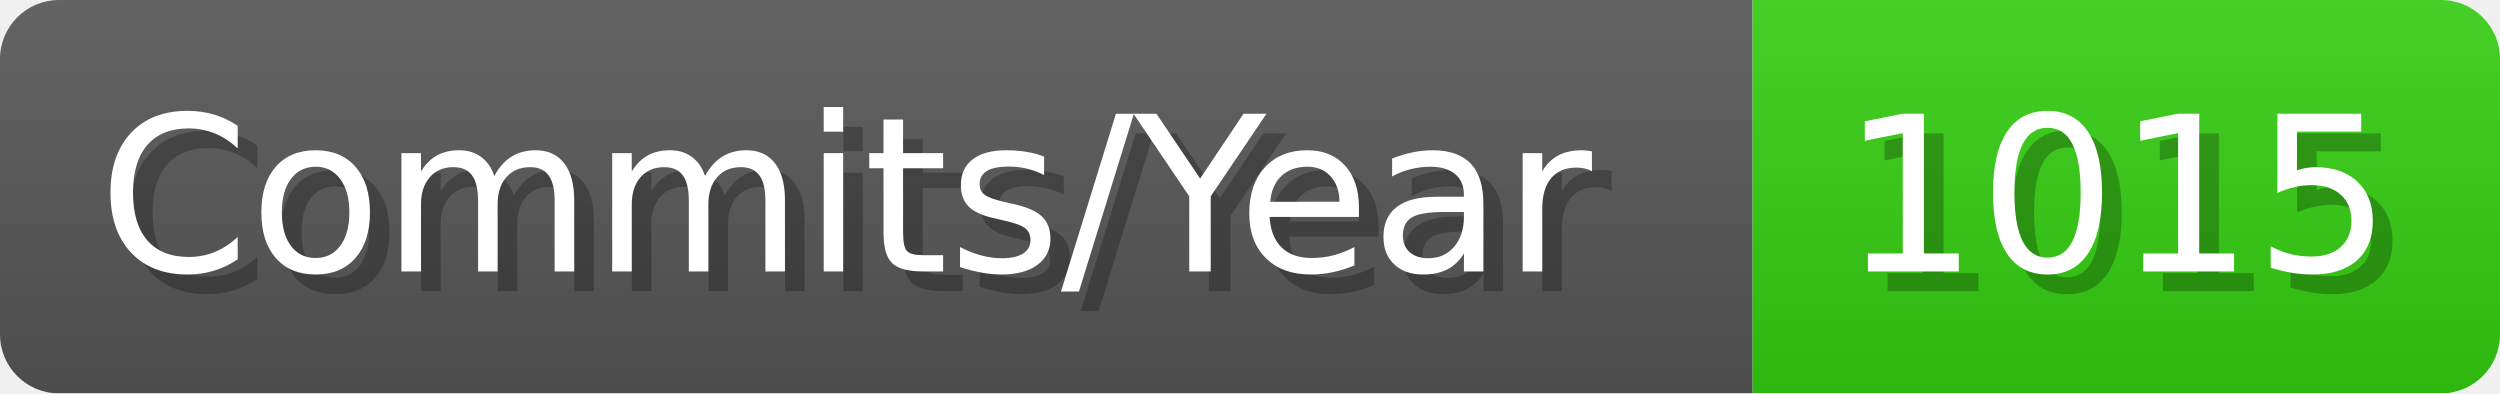
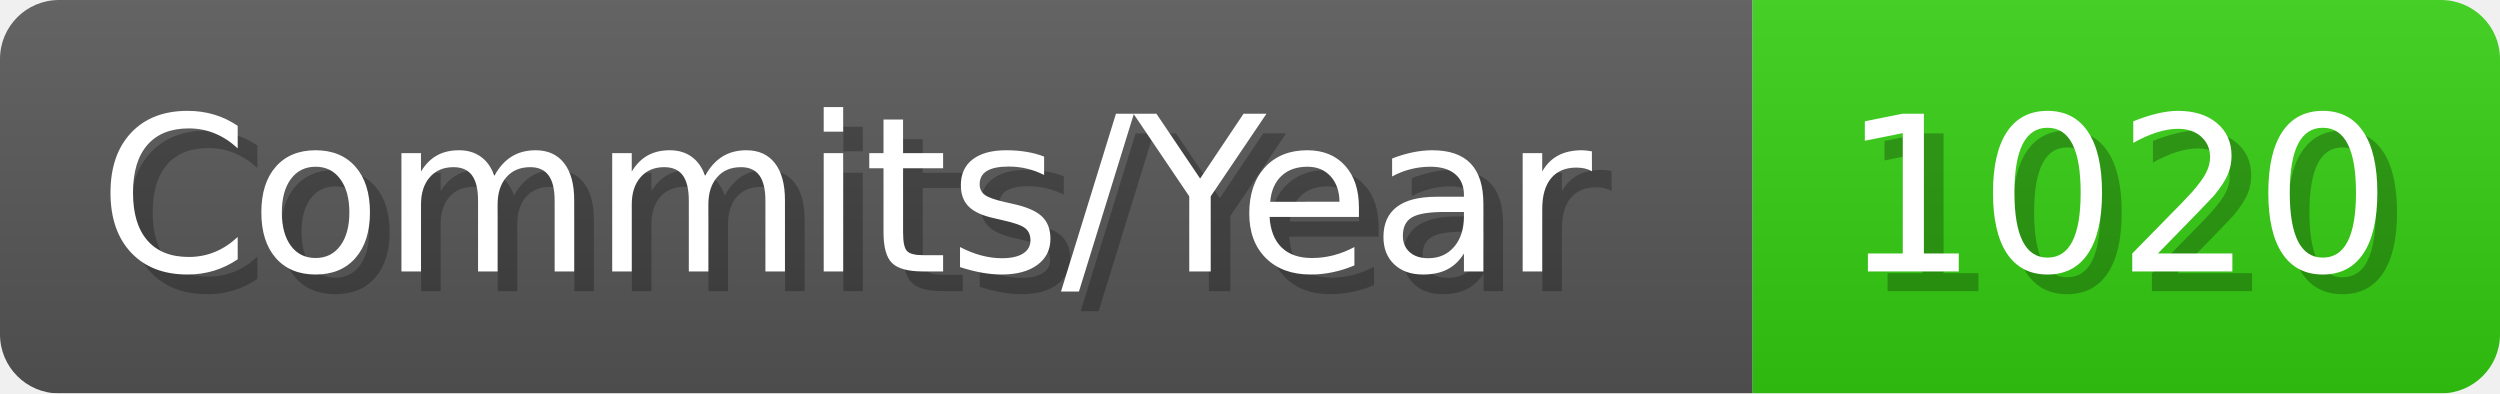
- <svg xmlns="http://www.w3.org/2000/svg" width="127.1" height="20" viewBox="0 0 1271 200" role="img" aria-label="Commits/Year: 1015">
+ <svg xmlns="http://www.w3.org/2000/svg" width="127.1" height="20" viewBox="0 0 1271 200" role="img" aria-label="Commits/Year: 1020">
  <linearGradient id="aUPdi" x2="0" y2="100%">
    <stop offset="0" stop-opacity=".1" stop-color="#EEE" />
    <stop offset="1" stop-opacity=".1" />
  </linearGradient>
  <mask id="WfAiQ">
    <rect width="1271" height="200" rx="30" fill="#FFF" />
  </mask>
  <g mask="url(#WfAiQ)">
    <rect width="891" height="200" fill="#555" />
    <rect width="380" height="200" fill="#3C1" x="891" />
    <rect width="1271" height="200" fill="url(#aUPdi)" />
  </g>
  <g aria-hidden="true" fill="#fff" text-anchor="start" font-family="Verdana,DejaVu Sans,sans-serif" font-size="110">
    <text x="60" y="148" textLength="791" fill="#000" opacity="0.25">Commits/Year</text>
    <text x="50" y="138" textLength="791">Commits/Year</text>
-     <text x="946" y="148" textLength="280" fill="#000" opacity="0.25">1015</text>
-     <text x="936" y="138" textLength="280">1015</text>
+     <text x="946" y="148" textLength="280" fill="#000" opacity="0.25">1020</text>
+     <text x="936" y="138" textLength="280">1020</text>
  </g>
</svg>
